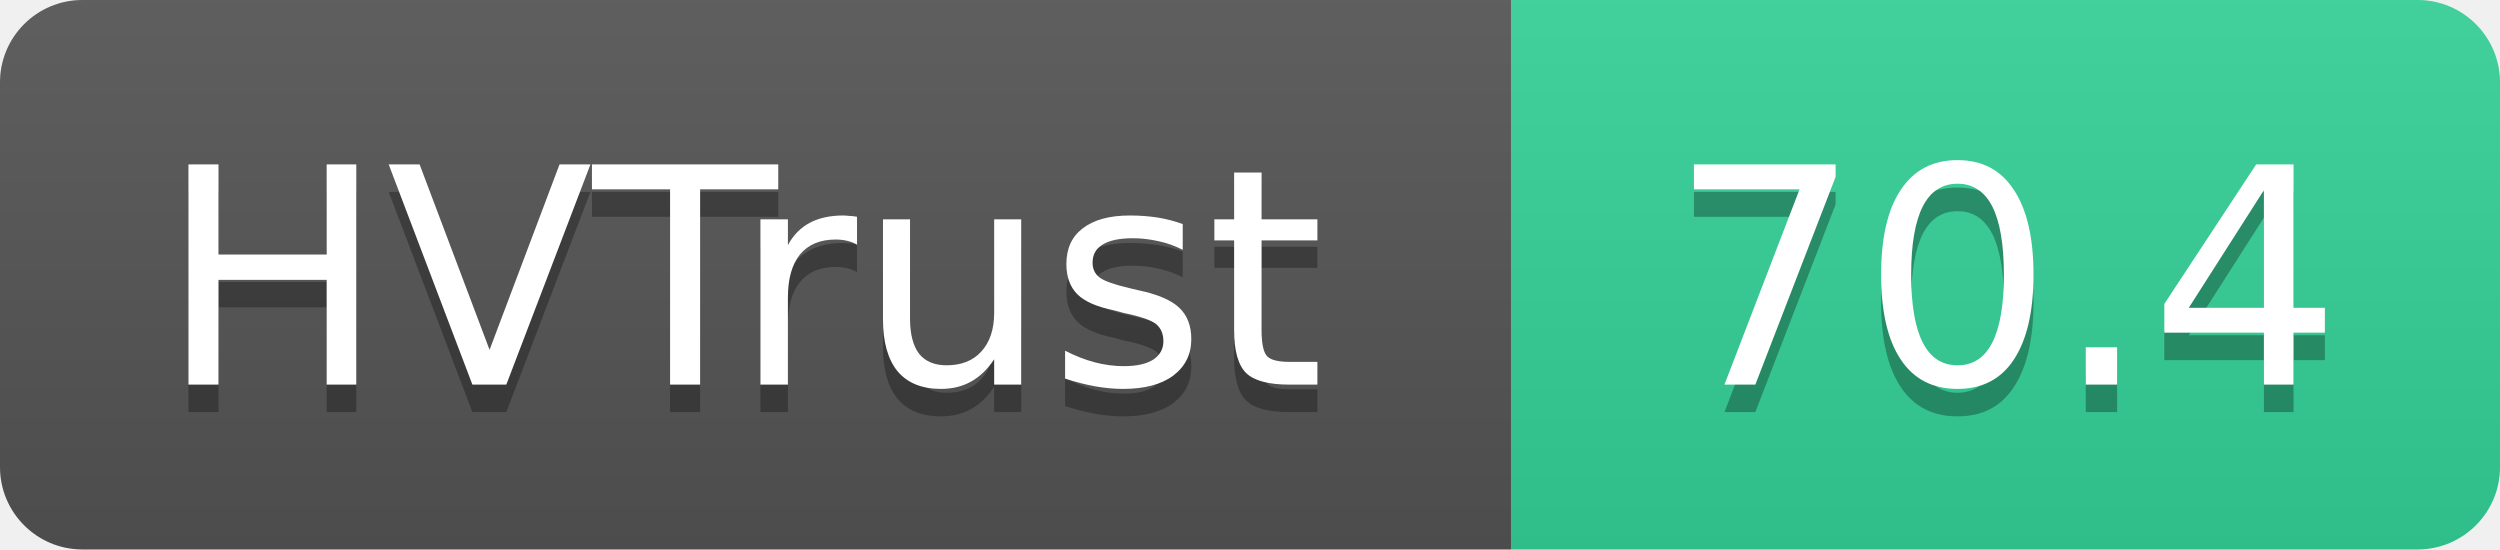
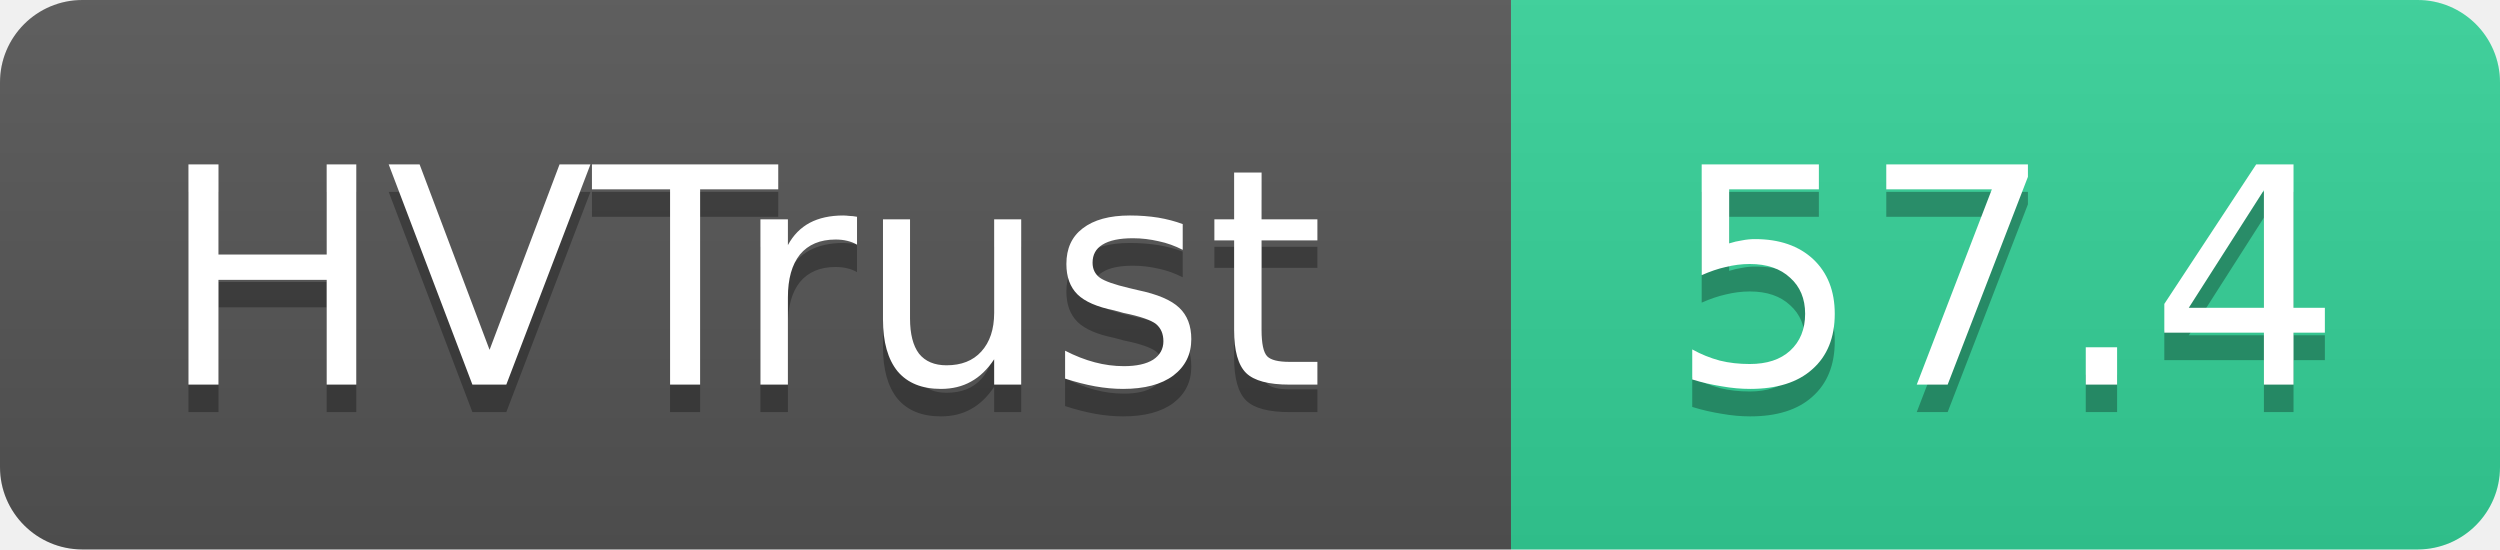
- <svg xmlns="http://www.w3.org/2000/svg" width="91" height="20" role="img" aria-label="HVTrust: 70.4">
+ <svg xmlns="http://www.w3.org/2000/svg" width="91" height="20" role="img" aria-label="HVTrust: 57.4">
  <linearGradient id="s" x2="0" y2="100%">
    <stop offset="0" stop-color="#bbb" stop-opacity=".1" />
    <stop offset="1" stop-opacity=".1" />
  </linearGradient>
  <clipPath id="r">
    <rect width="91" height="20" rx="3" fill="#fff" />
  </clipPath>
  <g clip-path="url(#r)">
    <rect width="55" height="20" fill="#555" />
    <rect x="55" width="36" height="20" fill="#34d399" />
    <rect width="91" height="20" fill="url(#s)" />
  </g>
  <g fill="#fff" text-anchor="middle" font-family="Verdana,Geneva,DejaVu Sans,sans-serif" text-rendering="geometricPrecision" font-size="11">
    <text x="27" y="15" fill="#010101" fill-opacity=".3">HVTrust</text>
    <text x="27" y="14">HVTrust</text>
-     <text x="73" y="15" fill="#010101" fill-opacity=".3">70.4</text>
-     <text x="73" y="14">70.4</text>
+     <text x="73" y="15" fill="#010101" fill-opacity=".3">57.4</text>
+     <text x="73" y="14">57.4</text>
  </g>
</svg>
